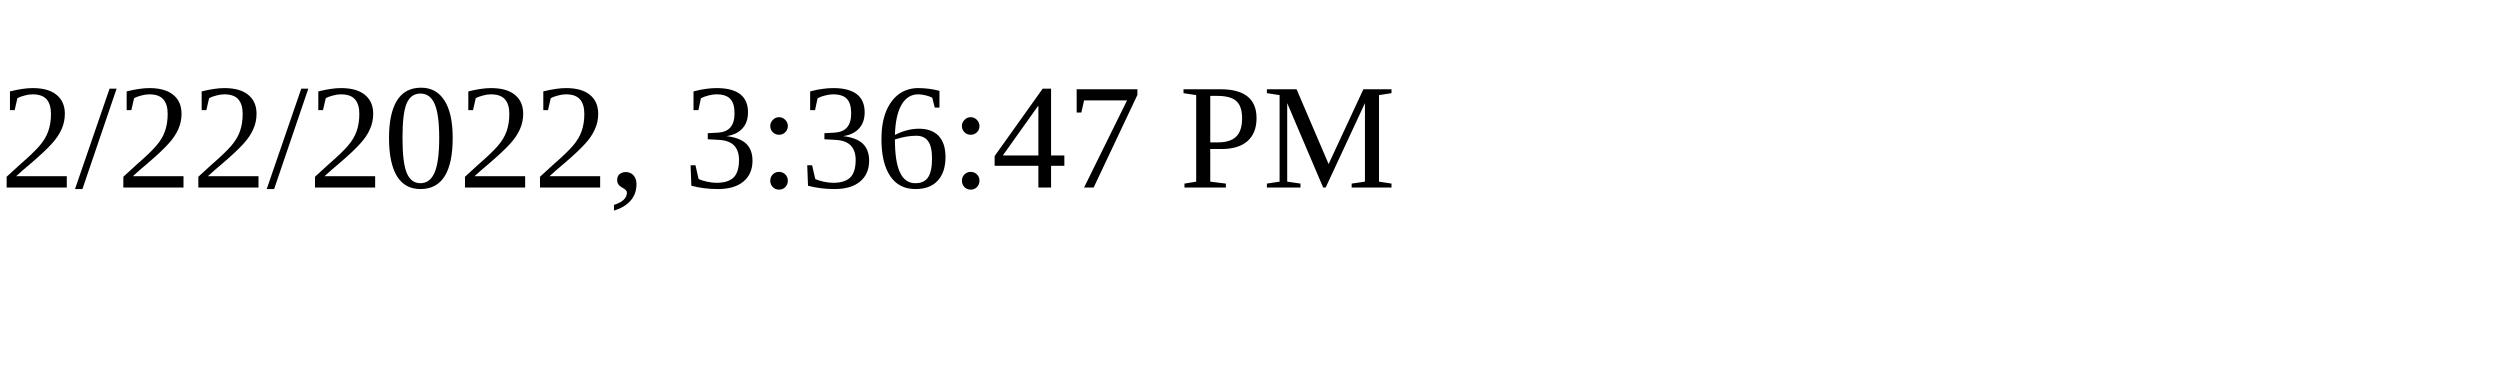
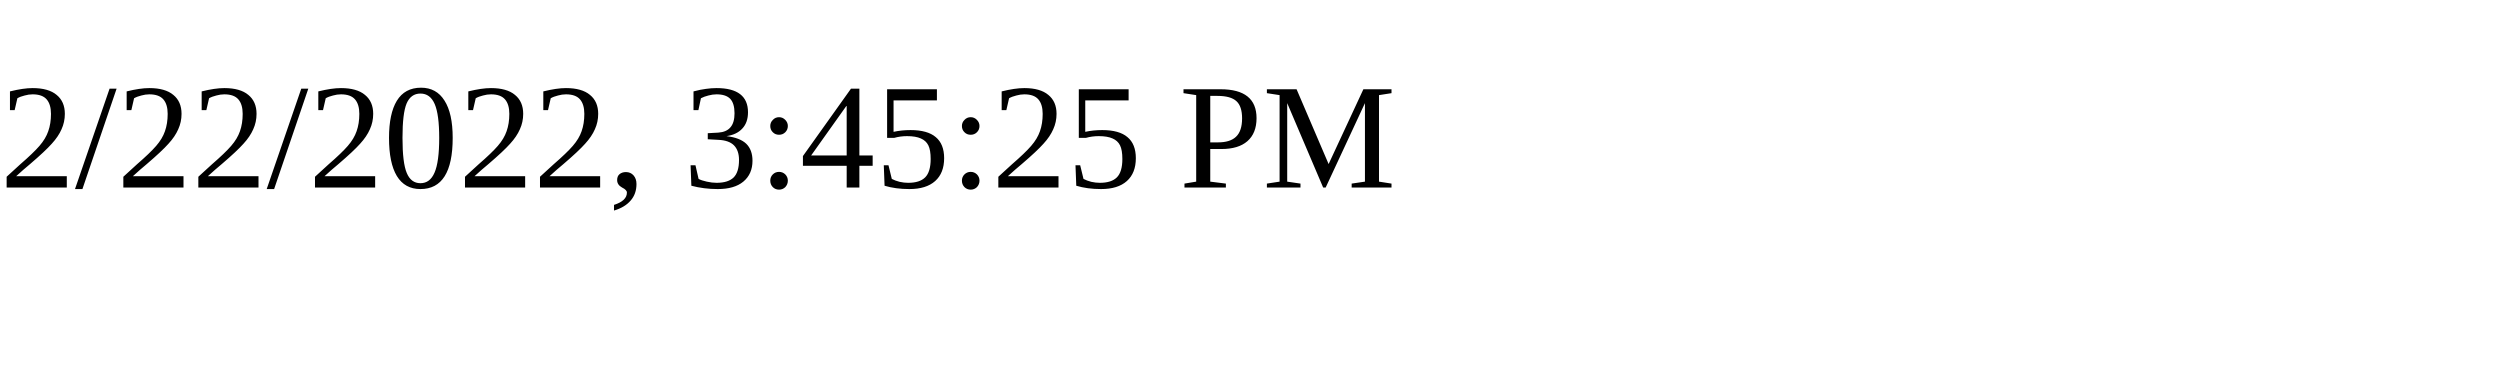
<svg xmlns="http://www.w3.org/2000/svg" height="30" width="200">
-   <text x="0" y="15">2/22/2022, 3:36:47 PM</text>
+   <text x="0" y="15">2/22/2022, 3:45:25 PM</text>
</svg>
